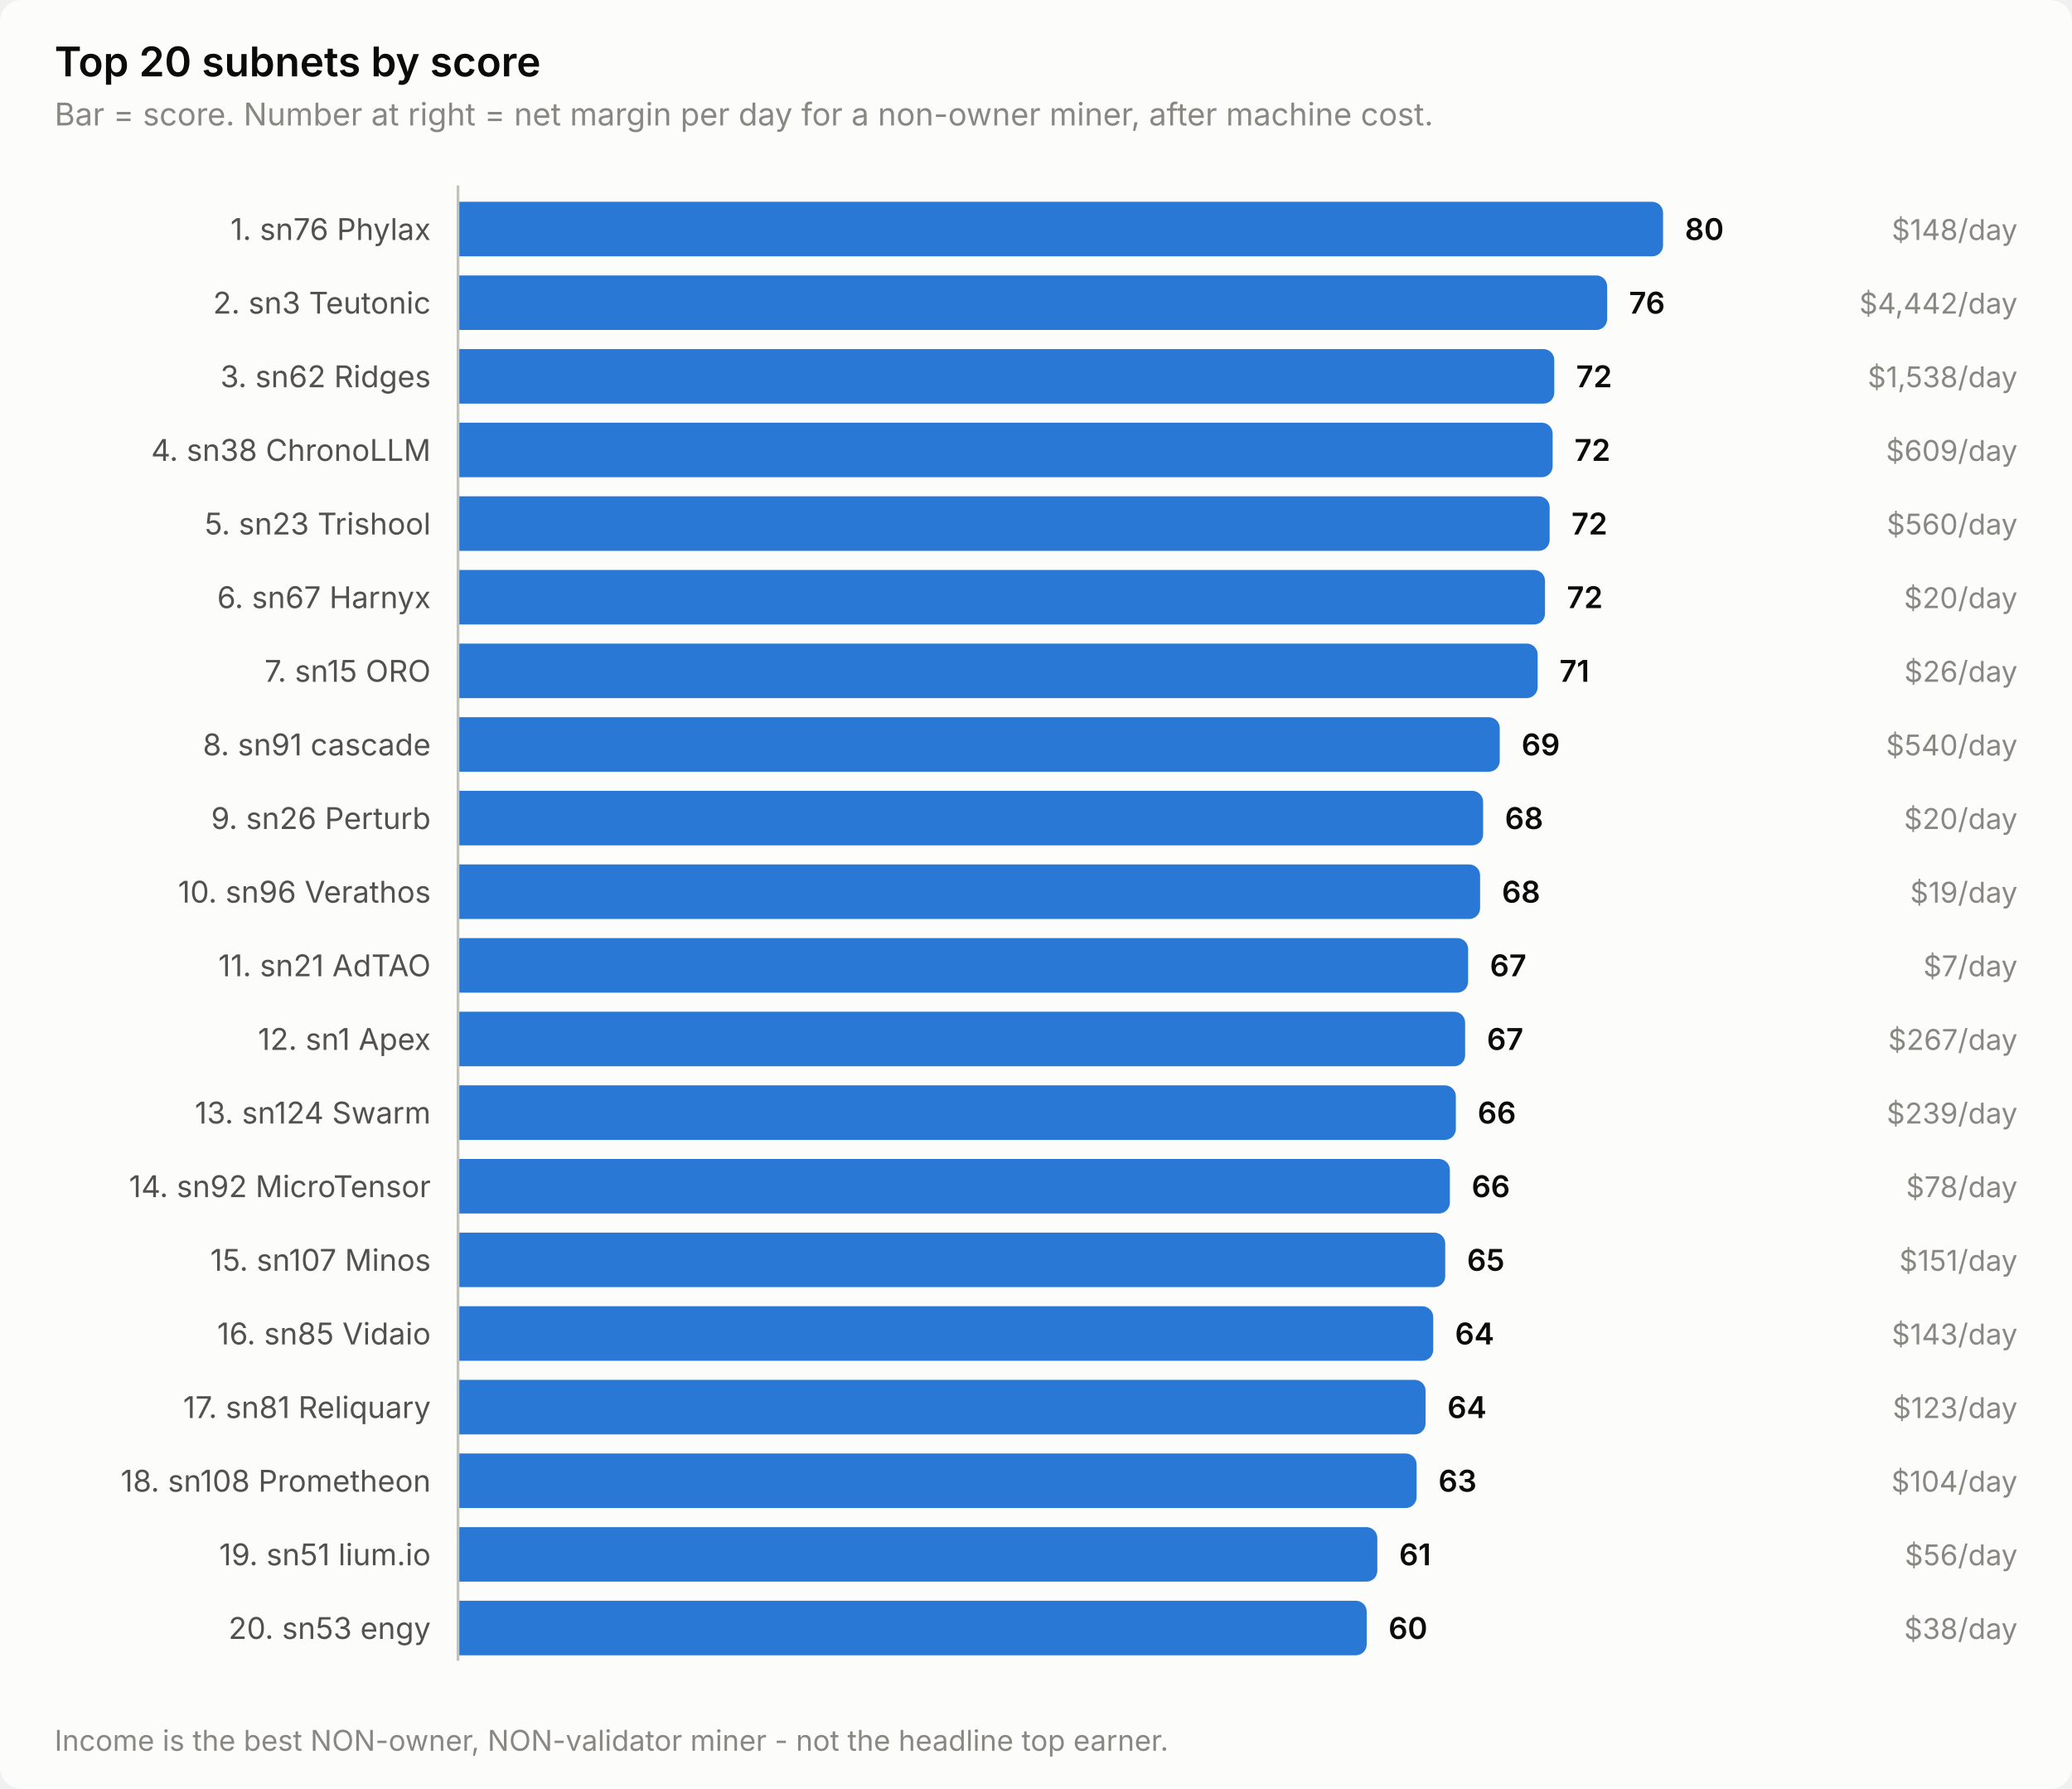
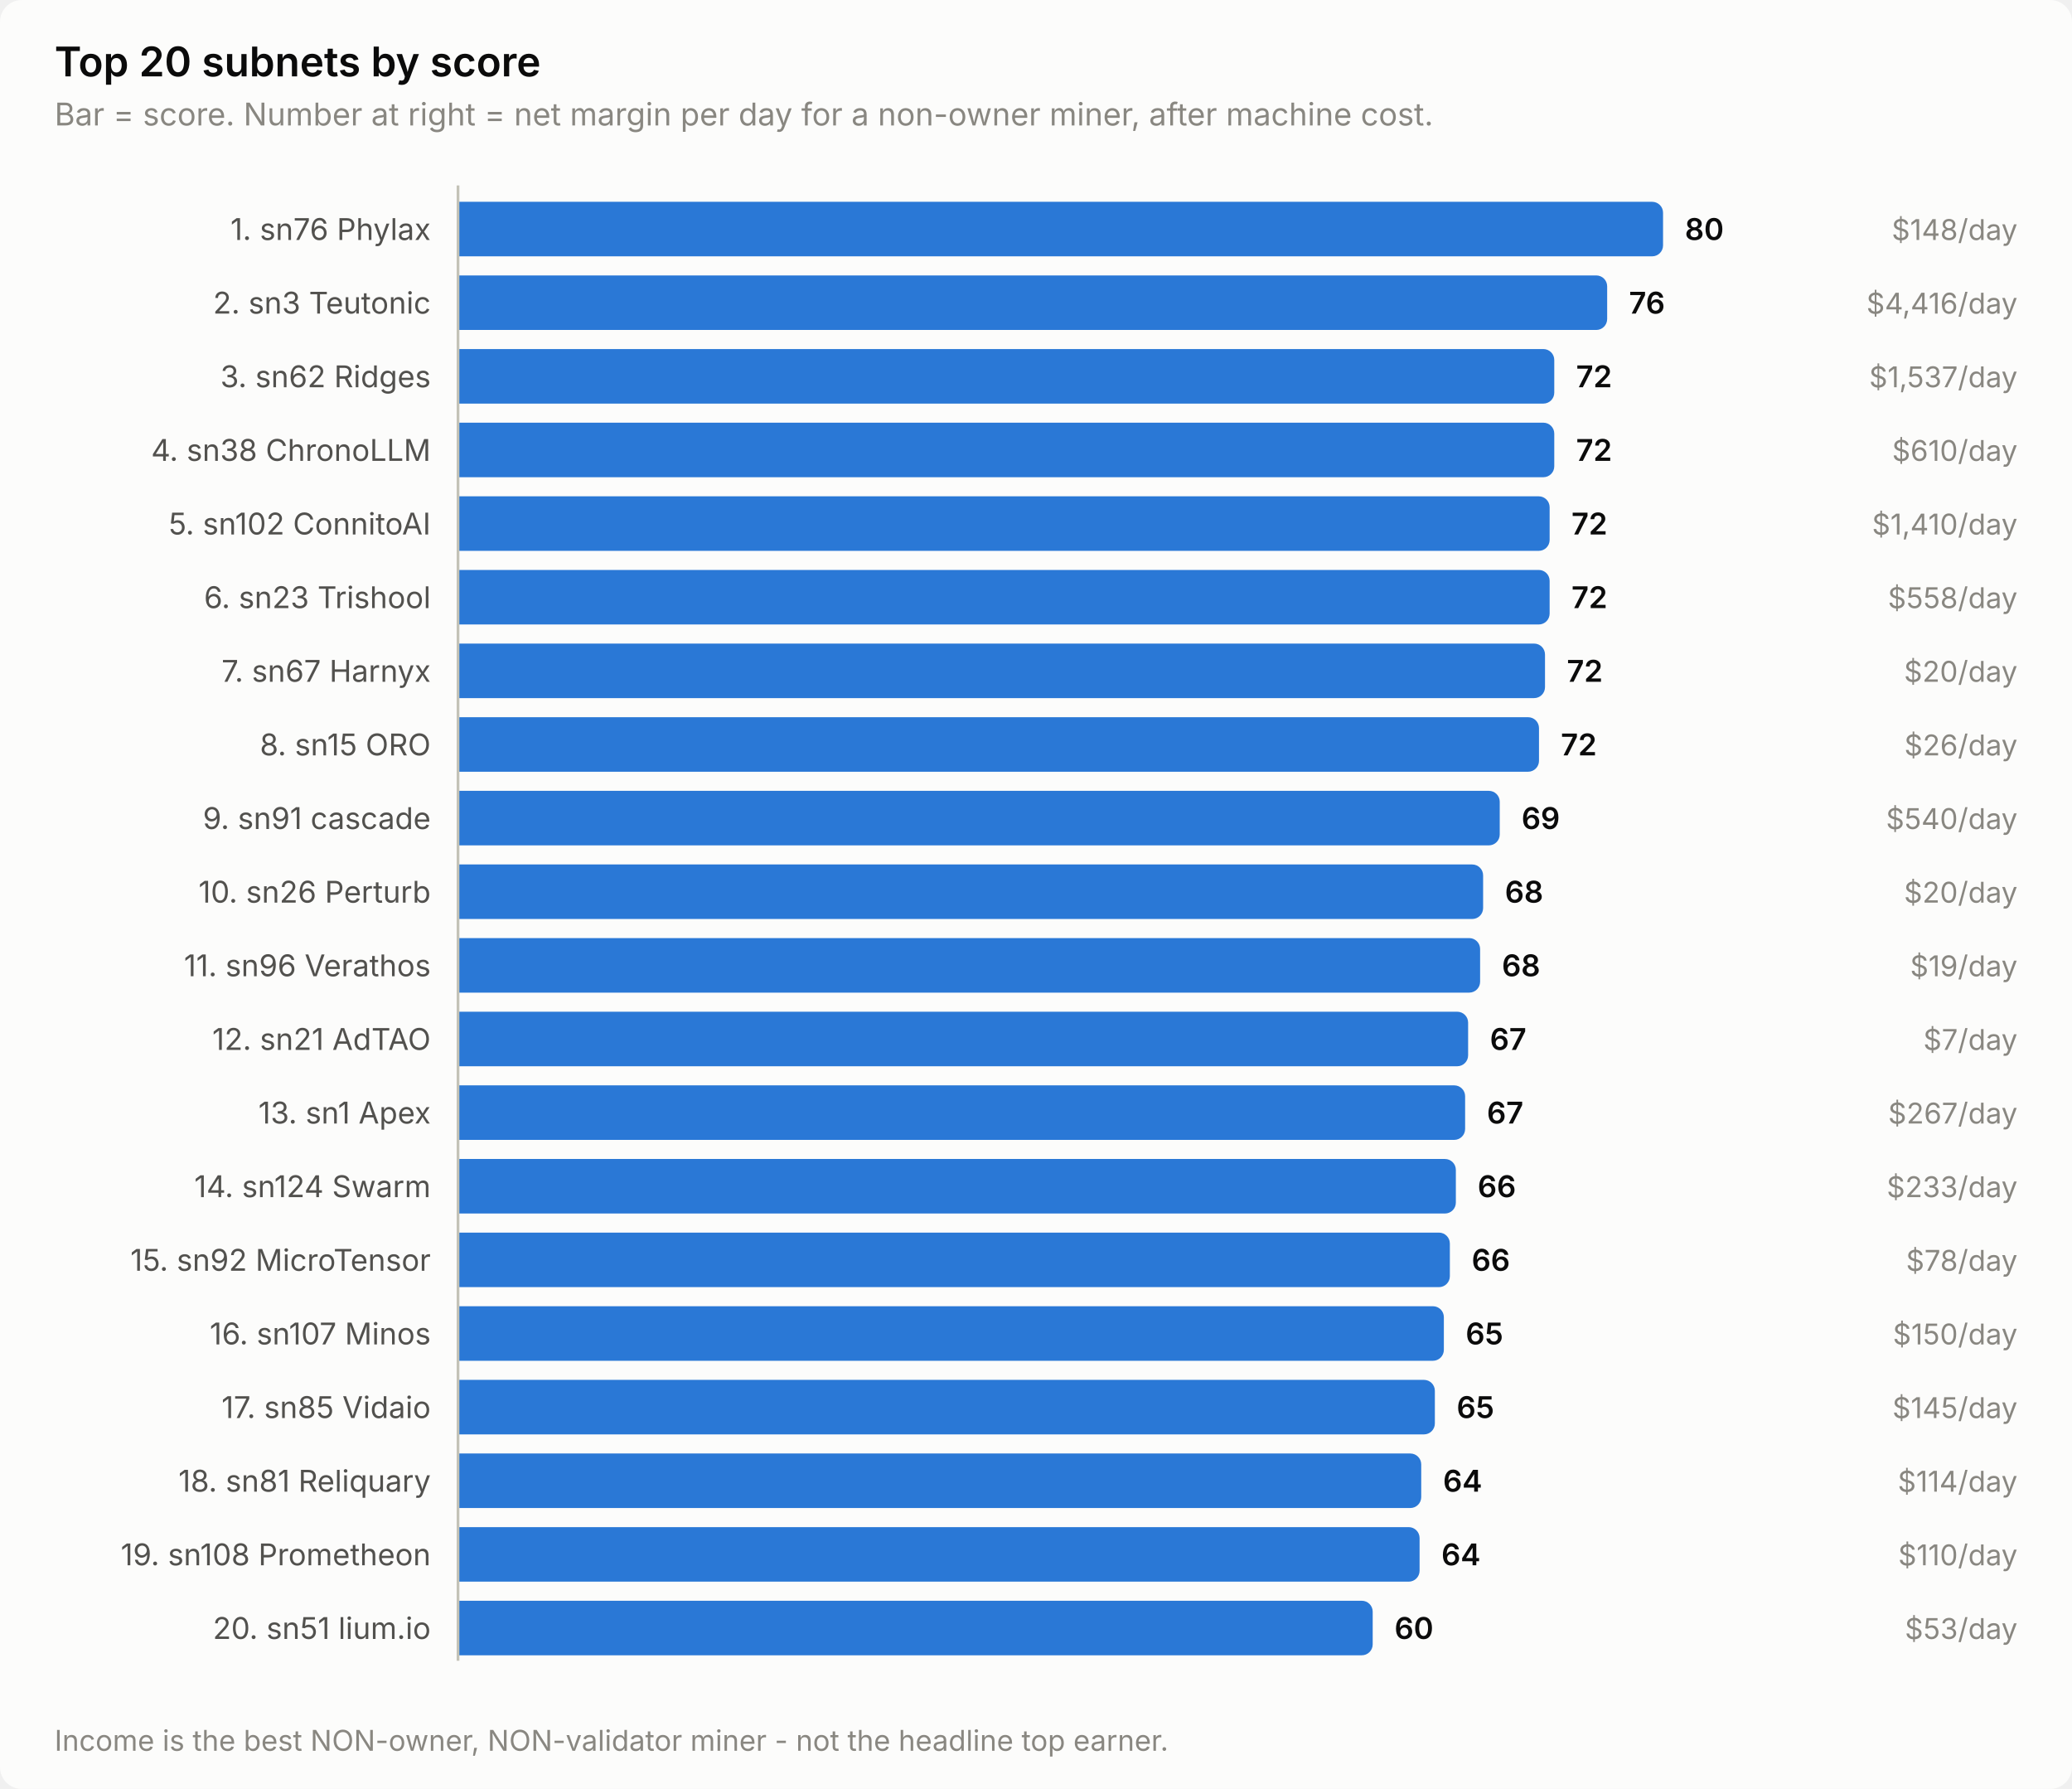
<svg xmlns="http://www.w3.org/2000/svg" width="760" height="656" viewBox="0 0 760 656" role="img" aria-label="Top 20 subnets by score">
  <style>
    text { font-family: system-ui, -apple-system, 'Segoe UI', sans-serif; }
    .t-title { font-size: 15px; font-weight: 600; }
    .t-sub { font-size: 11.5px; }
    .t-lab { font-size: 11px; }
    .t-val { font-size: 11px; font-weight: 600; font-variant-numeric: tabular-nums; }
    .t-tick { font-size: 10.5px; font-variant-numeric: tabular-nums; }

    .surface { fill: #fcfcfb; }
    .ink { fill: #0b0b0b; }
    .ink2 { fill: #52514e; }
    .muted { fill: #898781; }
    .grid { stroke: #e1e0d9; }
    .axis { stroke: #c3c2b7; }
    .accent { fill: #2a78d6; }
    .critical { fill: #d03b3b; }
    .deemph { fill: #d8d7d0; }

    @media (prefers-color-scheme: dark) {
      .surface { fill: #1a1a19; }
      .ink { fill: #ffffff; }
      .ink2 { fill: #c3c2b7; }
      .muted { fill: #898781; }
      .grid { stroke: #2c2c2a; }
      .axis { stroke: #383835; }
      .accent { fill: #3987e5; }
      .deemph { fill: #3a3a37; }
    }
</style>
  <rect class="surface" width="760" height="656" rx="8" />
  <text class="ink t-title" x="20" y="28">Top 20 subnets by score</text>
  <text class="muted t-sub" x="20" y="46">Bar = score. Number at right = net margin per day for a non-owner miner, after machine cost.</text>
  <text class="ink2 t-lab" x="158" y="88" text-anchor="end">1. sn76 Phylax</text>
  <path class="accent" d="M168.0,74.0 H606.0 a4.0,4.0 0 0 1 4.0,4.0 V90.0 a4.0,4.0 0 0 1 -4.0,4.0 H168.0 Z" />
  <text class="ink t-val" x="618.0" y="88">80</text>
  <text class="muted t-tick" x="740" y="88" text-anchor="end">$148/day</text>
  <text class="ink2 t-lab" x="158" y="115" text-anchor="end">2. sn3 Teutonic</text>
  <path class="accent" d="M168.0,101.0 H585.5 a4.0,4.0 0 0 1 4.0,4.0 V117.0 a4.0,4.0 0 0 1 -4.0,4.0 H168.0 Z" />
  <text class="ink t-val" x="597.5" y="115">76</text>
-   <text class="muted t-tick" x="740" y="115" text-anchor="end">$4,442/day</text>
+   <text class="muted t-tick" x="740" y="115" text-anchor="end">$4,416/day</text>
  <text class="ink2 t-lab" x="158" y="142" text-anchor="end">3. sn62 Ridges</text>
  <path class="accent" d="M168.0,128.0 H566.1 a4.0,4.0 0 0 1 4.0,4.0 V144.0 a4.0,4.0 0 0 1 -4.0,4.0 H168.0 Z" />
  <text class="ink t-val" x="578.1" y="142">72</text>
-   <text class="muted t-tick" x="740" y="142" text-anchor="end">$1,538/day</text>
+   <text class="muted t-tick" x="740" y="142" text-anchor="end">$1,537/day</text>
  <text class="ink2 t-lab" x="158" y="169" text-anchor="end">4. sn38 ChronoLLM</text>
-   <path class="accent" d="M168.0,155.0 H565.5 a4.0,4.0 0 0 1 4.0,4.0 V171.0 a4.0,4.0 0 0 1 -4.0,4.0 H168.0 Z" />
-   <text class="ink t-val" x="577.5" y="169">72</text>
-   <text class="muted t-tick" x="740" y="169" text-anchor="end">$609/day</text>
-   <text class="ink2 t-lab" x="158" y="196" text-anchor="end">5. sn23 Trishool</text>
+   <path class="accent" d="M168.0,155.0 H566.1 a4.0,4.0 0 0 1 4.0,4.0 V171.0 a4.0,4.0 0 0 1 -4.0,4.0 H168.0 Z" />
+   <text class="ink t-val" x="578.1" y="169">72</text>
+   <text class="muted t-tick" x="740" y="169" text-anchor="end">$610/day</text>
+   <text class="ink2 t-lab" x="158" y="196" text-anchor="end">5. sn102 ConnitoAI</text>
  <path class="accent" d="M168.0,182.0 H564.4 a4.0,4.0 0 0 1 4.0,4.0 V198.0 a4.0,4.0 0 0 1 -4.0,4.0 H168.0 Z" />
  <text class="ink t-val" x="576.4" y="196">72</text>
-   <text class="muted t-tick" x="740" y="196" text-anchor="end">$560/day</text>
-   <text class="ink2 t-lab" x="158" y="223" text-anchor="end">6. sn67 Harnyx</text>
-   <path class="accent" d="M168.0,209.0 H562.7 a4.0,4.0 0 0 1 4.0,4.0 V225.0 a4.0,4.0 0 0 1 -4.0,4.0 H168.0 Z" />
-   <text class="ink t-val" x="574.7" y="223">72</text>
-   <text class="muted t-tick" x="740" y="223" text-anchor="end">$20/day</text>
-   <text class="ink2 t-lab" x="158" y="250" text-anchor="end">7. sn15 ORO</text>
-   <path class="accent" d="M168.0,236.0 H560.0 a4.0,4.0 0 0 1 4.0,4.0 V252.0 a4.0,4.0 0 0 1 -4.0,4.0 H168.0 Z" />
-   <text class="ink t-val" x="572.0" y="250">71</text>
-   <text class="muted t-tick" x="740" y="250" text-anchor="end">$26/day</text>
-   <text class="ink2 t-lab" x="158" y="277" text-anchor="end">8. sn91 cascade</text>
-   <path class="accent" d="M168.0,263.0 H546.1 a4.0,4.0 0 0 1 4.0,4.0 V279.0 a4.0,4.0 0 0 1 -4.0,4.0 H168.0 Z" />
-   <text class="ink t-val" x="558.1" y="277">69</text>
-   <text class="muted t-tick" x="740" y="277" text-anchor="end">$540/day</text>
-   <text class="ink2 t-lab" x="158" y="304" text-anchor="end">9. sn26 Perturb</text>
-   <path class="accent" d="M168.0,290.0 H540.0 a4.0,4.0 0 0 1 4.0,4.0 V306.0 a4.0,4.0 0 0 1 -4.0,4.0 H168.0 Z" />
-   <text class="ink t-val" x="552.0" y="304">68</text>
-   <text class="muted t-tick" x="740" y="304" text-anchor="end">$20/day</text>
-   <text class="ink2 t-lab" x="158" y="331" text-anchor="end">10. sn96 Verathos</text>
-   <path class="accent" d="M168.0,317.0 H538.9 a4.0,4.0 0 0 1 4.0,4.0 V333.0 a4.0,4.0 0 0 1 -4.0,4.0 H168.0 Z" />
-   <text class="ink t-val" x="550.9" y="331">68</text>
-   <text class="muted t-tick" x="740" y="331" text-anchor="end">$19/day</text>
-   <text class="ink2 t-lab" x="158" y="358" text-anchor="end">11. sn21 AdTAO</text>
-   <path class="accent" d="M168.0,344.0 H534.5 a4.0,4.0 0 0 1 4.0,4.0 V360.0 a4.0,4.0 0 0 1 -4.0,4.0 H168.0 Z" />
-   <text class="ink t-val" x="546.5" y="358">67</text>
-   <text class="muted t-tick" x="740" y="358" text-anchor="end">$7/day</text>
-   <text class="ink2 t-lab" x="158" y="385" text-anchor="end">12. sn1 Apex</text>
-   <path class="accent" d="M168.0,371.0 H533.4 a4.0,4.0 0 0 1 4.0,4.0 V387.0 a4.0,4.0 0 0 1 -4.0,4.0 H168.0 Z" />
-   <text class="ink t-val" x="545.4" y="385">67</text>
-   <text class="muted t-tick" x="740" y="385" text-anchor="end">$267/day</text>
-   <text class="ink2 t-lab" x="158" y="412" text-anchor="end">13. sn124 Swarm</text>
-   <path class="accent" d="M168.0,398.0 H530.0 a4.0,4.0 0 0 1 4.0,4.0 V414.0 a4.0,4.0 0 0 1 -4.0,4.0 H168.0 Z" />
-   <text class="ink t-val" x="542.0" y="412">66</text>
-   <text class="muted t-tick" x="740" y="412" text-anchor="end">$239/day</text>
-   <text class="ink2 t-lab" x="158" y="439" text-anchor="end">14. sn92 MicroTensor</text>
-   <path class="accent" d="M168.0,425.0 H527.8 a4.0,4.0 0 0 1 4.0,4.0 V441.0 a4.0,4.0 0 0 1 -4.0,4.0 H168.0 Z" />
-   <text class="ink t-val" x="539.8" y="439">66</text>
-   <text class="muted t-tick" x="740" y="439" text-anchor="end">$78/day</text>
-   <text class="ink2 t-lab" x="158" y="466" text-anchor="end">15. sn107 Minos</text>
-   <path class="accent" d="M168.0,452.0 H526.1 a4.0,4.0 0 0 1 4.0,4.0 V468.0 a4.0,4.0 0 0 1 -4.0,4.0 H168.0 Z" />
-   <text class="ink t-val" x="538.1" y="466">65</text>
-   <text class="muted t-tick" x="740" y="466" text-anchor="end">$151/day</text>
-   <text class="ink2 t-lab" x="158" y="493" text-anchor="end">16. sn85 Vidaio</text>
-   <path class="accent" d="M168.0,479.0 H521.7 a4.0,4.0 0 0 1 4.0,4.0 V495.0 a4.0,4.0 0 0 1 -4.0,4.0 H168.0 Z" />
-   <text class="ink t-val" x="533.7" y="493">64</text>
-   <text class="muted t-tick" x="740" y="493" text-anchor="end">$143/day</text>
-   <text class="ink2 t-lab" x="158" y="520" text-anchor="end">17. sn81 Reliquary</text>
-   <path class="accent" d="M168.0,506.0 H518.9 a4.0,4.0 0 0 1 4.0,4.0 V522.0 a4.0,4.0 0 0 1 -4.0,4.0 H168.0 Z" />
-   <text class="ink t-val" x="530.9" y="520">64</text>
-   <text class="muted t-tick" x="740" y="520" text-anchor="end">$123/day</text>
-   <text class="ink2 t-lab" x="158" y="547" text-anchor="end">18. sn108 Prometheon</text>
-   <path class="accent" d="M168.0,533.0 H515.6 a4.0,4.0 0 0 1 4.0,4.0 V549.0 a4.0,4.0 0 0 1 -4.0,4.0 H168.0 Z" />
-   <text class="ink t-val" x="527.6" y="547">63</text>
-   <text class="muted t-tick" x="740" y="547" text-anchor="end">$104/day</text>
-   <text class="ink2 t-lab" x="158" y="574" text-anchor="end">19. sn51 lium.io</text>
-   <path class="accent" d="M168.0,560.0 H501.2 a4.0,4.0 0 0 1 4.0,4.0 V576.0 a4.0,4.0 0 0 1 -4.0,4.0 H168.0 Z" />
-   <text class="ink t-val" x="513.2" y="574">61</text>
-   <text class="muted t-tick" x="740" y="574" text-anchor="end">$56/day</text>
-   <text class="ink2 t-lab" x="158" y="601" text-anchor="end">20. sn53 engy</text>
-   <path class="accent" d="M168.0,587.0 H497.3 a4.0,4.0 0 0 1 4.0,4.0 V603.0 a4.0,4.0 0 0 1 -4.0,4.0 H168.0 Z" />
-   <text class="ink t-val" x="509.3" y="601">60</text>
-   <text class="muted t-tick" x="740" y="601" text-anchor="end">$38/day</text>
+   <text class="muted t-tick" x="740" y="196" text-anchor="end">$1,410/day</text>
+   <text class="ink2 t-lab" x="158" y="223" text-anchor="end">6. sn23 Trishool</text>
+   <path class="accent" d="M168.0,209.0 H564.4 a4.0,4.0 0 0 1 4.0,4.0 V225.0 a4.0,4.0 0 0 1 -4.0,4.0 H168.0 Z" />
+   <text class="ink t-val" x="576.4" y="223">72</text>
+   <text class="muted t-tick" x="740" y="223" text-anchor="end">$558/day</text>
+   <text class="ink2 t-lab" x="158" y="250" text-anchor="end">7. sn67 Harnyx</text>
+   <path class="accent" d="M168.0,236.0 H562.7 a4.0,4.0 0 0 1 4.0,4.0 V252.0 a4.0,4.0 0 0 1 -4.0,4.0 H168.0 Z" />
+   <text class="ink t-val" x="574.7" y="250">72</text>
+   <text class="muted t-tick" x="740" y="250" text-anchor="end">$20/day</text>
+   <text class="ink2 t-lab" x="158" y="277" text-anchor="end">8. sn15 ORO</text>
+   <path class="accent" d="M168.0,263.0 H560.5 a4.0,4.0 0 0 1 4.0,4.0 V279.0 a4.0,4.0 0 0 1 -4.0,4.0 H168.0 Z" />
+   <text class="ink t-val" x="572.5" y="277">72</text>
+   <text class="muted t-tick" x="740" y="277" text-anchor="end">$26/day</text>
+   <text class="ink2 t-lab" x="158" y="304" text-anchor="end">9. sn91 cascade</text>
+   <path class="accent" d="M168.0,290.0 H546.1 a4.0,4.0 0 0 1 4.0,4.0 V306.0 a4.0,4.0 0 0 1 -4.0,4.0 H168.0 Z" />
+   <text class="ink t-val" x="558.1" y="304">69</text>
+   <text class="muted t-tick" x="740" y="304" text-anchor="end">$540/day</text>
+   <text class="ink2 t-lab" x="158" y="331" text-anchor="end">10. sn26 Perturb</text>
+   <path class="accent" d="M168.0,317.0 H540.0 a4.0,4.0 0 0 1 4.0,4.0 V333.0 a4.0,4.0 0 0 1 -4.0,4.0 H168.0 Z" />
+   <text class="ink t-val" x="552.0" y="331">68</text>
+   <text class="muted t-tick" x="740" y="331" text-anchor="end">$20/day</text>
+   <text class="ink2 t-lab" x="158" y="358" text-anchor="end">11. sn96 Verathos</text>
+   <path class="accent" d="M168.0,344.0 H538.9 a4.0,4.0 0 0 1 4.0,4.0 V360.0 a4.0,4.0 0 0 1 -4.0,4.0 H168.0 Z" />
+   <text class="ink t-val" x="550.9" y="358">68</text>
+   <text class="muted t-tick" x="740" y="358" text-anchor="end">$19/day</text>
+   <text class="ink2 t-lab" x="158" y="385" text-anchor="end">12. sn21 AdTAO</text>
+   <path class="accent" d="M168.0,371.0 H534.5 a4.0,4.0 0 0 1 4.0,4.0 V387.0 a4.0,4.0 0 0 1 -4.0,4.0 H168.0 Z" />
+   <text class="ink t-val" x="546.5" y="385">67</text>
+   <text class="muted t-tick" x="740" y="385" text-anchor="end">$7/day</text>
+   <text class="ink2 t-lab" x="158" y="412" text-anchor="end">13. sn1 Apex</text>
+   <path class="accent" d="M168.0,398.0 H533.4 a4.0,4.0 0 0 1 4.0,4.0 V414.0 a4.0,4.0 0 0 1 -4.0,4.0 H168.0 Z" />
+   <text class="ink t-val" x="545.4" y="412">67</text>
+   <text class="muted t-tick" x="740" y="412" text-anchor="end">$267/day</text>
+   <text class="ink2 t-lab" x="158" y="439" text-anchor="end">14. sn124 Swarm</text>
+   <path class="accent" d="M168.0,425.0 H530.0 a4.0,4.0 0 0 1 4.0,4.0 V441.0 a4.0,4.0 0 0 1 -4.0,4.0 H168.0 Z" />
+   <text class="ink t-val" x="542.0" y="439">66</text>
+   <text class="muted t-tick" x="740" y="439" text-anchor="end">$233/day</text>
+   <text class="ink2 t-lab" x="158" y="466" text-anchor="end">15. sn92 MicroTensor</text>
+   <path class="accent" d="M168.0,452.0 H527.8 a4.0,4.0 0 0 1 4.0,4.0 V468.0 a4.0,4.0 0 0 1 -4.0,4.0 H168.0 Z" />
+   <text class="ink t-val" x="539.8" y="466">66</text>
+   <text class="muted t-tick" x="740" y="466" text-anchor="end">$78/day</text>
+   <text class="ink2 t-lab" x="158" y="493" text-anchor="end">16. sn107 Minos</text>
+   <path class="accent" d="M168.0,479.0 H525.6 a4.0,4.0 0 0 1 4.0,4.0 V495.0 a4.0,4.0 0 0 1 -4.0,4.0 H168.0 Z" />
+   <text class="ink t-val" x="537.6" y="493">65</text>
+   <text class="muted t-tick" x="740" y="493" text-anchor="end">$150/day</text>
+   <text class="ink2 t-lab" x="158" y="520" text-anchor="end">17. sn85 Vidaio</text>
+   <path class="accent" d="M168.0,506.0 H522.3 a4.0,4.0 0 0 1 4.0,4.0 V522.0 a4.0,4.0 0 0 1 -4.0,4.0 H168.0 Z" />
+   <text class="ink t-val" x="534.3" y="520">65</text>
+   <text class="muted t-tick" x="740" y="520" text-anchor="end">$145/day</text>
+   <text class="ink2 t-lab" x="158" y="547" text-anchor="end">18. sn81 Reliquary</text>
+   <path class="accent" d="M168.0,533.0 H517.3 a4.0,4.0 0 0 1 4.0,4.0 V549.0 a4.0,4.0 0 0 1 -4.0,4.0 H168.0 Z" />
+   <text class="ink t-val" x="529.3" y="547">64</text>
+   <text class="muted t-tick" x="740" y="547" text-anchor="end">$114/day</text>
+   <text class="ink2 t-lab" x="158" y="574" text-anchor="end">19. sn108 Prometheon</text>
+   <path class="accent" d="M168.0,560.0 H516.7 a4.0,4.0 0 0 1 4.0,4.0 V576.0 a4.0,4.0 0 0 1 -4.0,4.0 H168.0 Z" />
+   <text class="ink t-val" x="528.7" y="574">64</text>
+   <text class="muted t-tick" x="740" y="574" text-anchor="end">$110/day</text>
+   <text class="ink2 t-lab" x="158" y="601" text-anchor="end">20. sn51 lium.io</text>
+   <path class="accent" d="M168.0,587.0 H499.5 a4.0,4.0 0 0 1 4.0,4.0 V603.0 a4.0,4.0 0 0 1 -4.0,4.0 H168.0 Z" />
+   <text class="ink t-val" x="511.5" y="601">60</text>
+   <text class="muted t-tick" x="740" y="601" text-anchor="end">$53/day</text>
  <line class="axis" x1="168" y1="68" x2="168" y2="609" stroke-width="1" />
  <text class="muted t-tick" x="20" y="642">Income is the best NON-owner, NON-validator miner - not the headline top earner.</text>
</svg>
